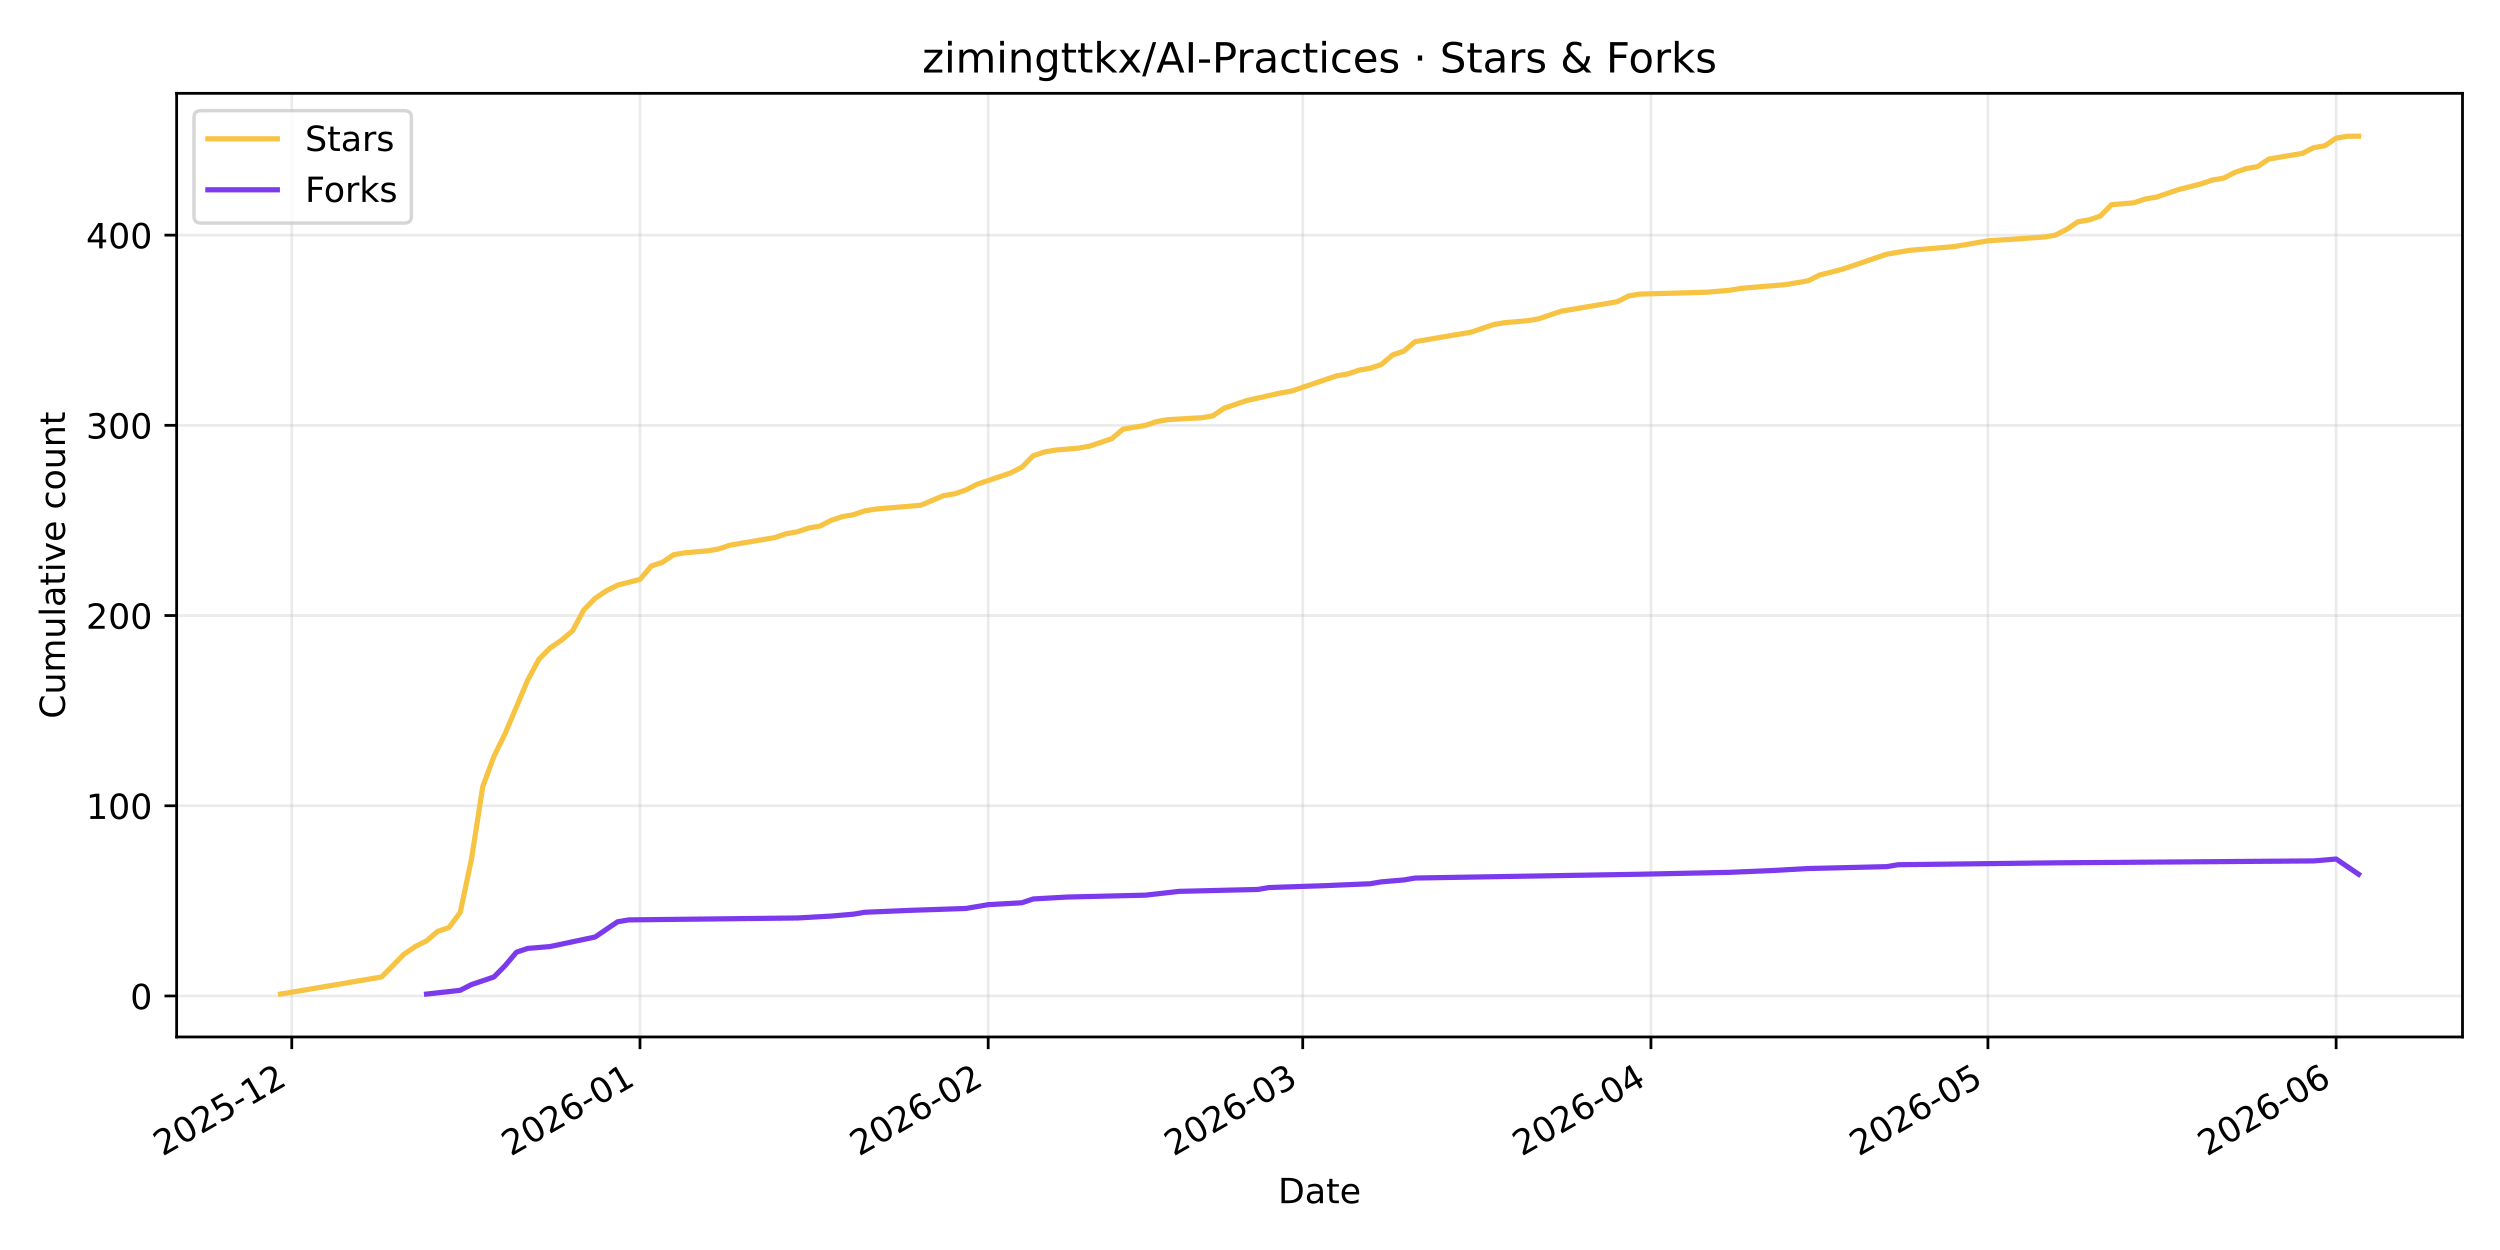
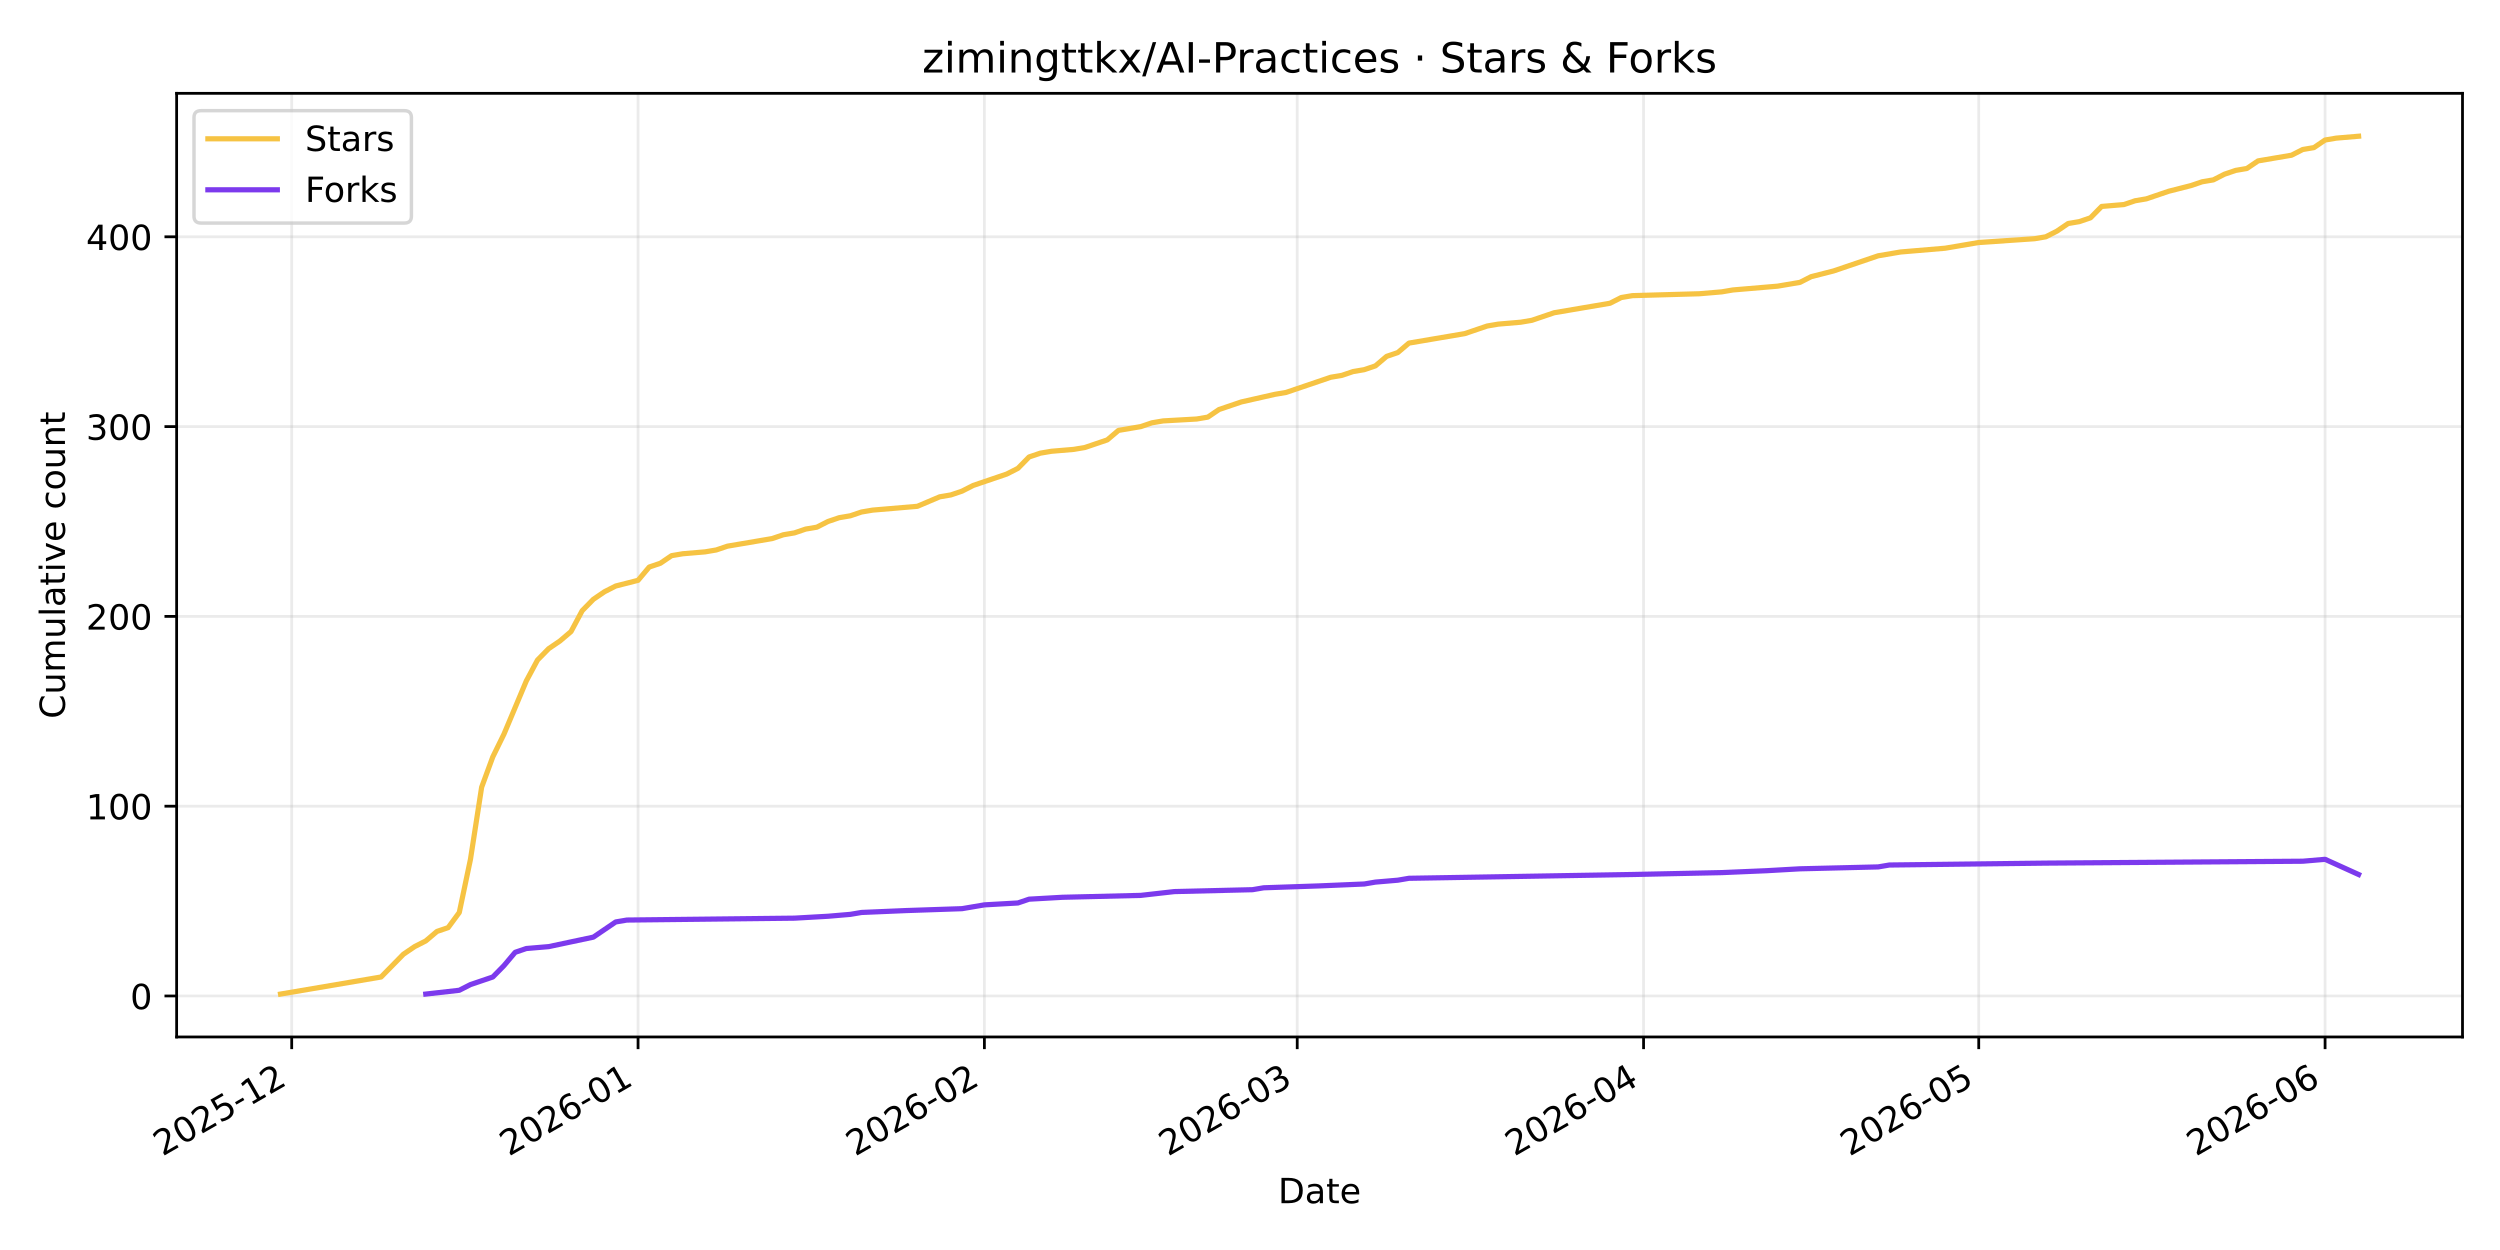
<svg xmlns="http://www.w3.org/2000/svg" xmlns:xlink="http://www.w3.org/1999/xlink" width="720pt" height="360pt" viewBox="0 0 720 360" version="1.1">
  <defs>
    <style type="text/css">*{stroke-linejoin: round; stroke-linecap: butt}</style>
  </defs>
  <g id="figure_1">
    <g id="patch_1">
      <path d="M 0 360  L 720 360  L 720 0  L 0 0  z " style="fill: #ffffff" />
    </g>
    <g id="axes_1">
      <g id="patch_2">
        <path d="M 50.87 298.645  L 709.2 298.645  L 709.2 26.88  L 50.87 26.88  z " style="fill: #ffffff" />
      </g>
      <g id="matplotlib.axis_1">
        <g id="xtick_1">
          <g id="line2d_1">
-             <path d="M 84.029 298.645  L 84.029 26.88  " clip-path="url(#p1c6107a4c4)" style="fill: none; stroke: #b0b0b0; stroke-opacity: 0.25; stroke-width: 0.8; stroke-linecap: square" />
+             <path d="M 84.012 298.645  L 84.012 26.88  " clip-path="url(#p4f9bd31adf)" style="fill: none; stroke: #b0b0b0; stroke-opacity: 0.25; stroke-width: 0.8; stroke-linecap: square" />
          </g>
          <g id="line2d_2">
            <defs>
-               <path id="m78e049fb92" d="M 0 0  L 0 3.5  " style="stroke: #000000; stroke-width: 0.8" />
+               <path id="m060146b7eb" d="M 0 0  L 0 3.5  " style="stroke: #000000; stroke-width: 0.8" />
            </defs>
            <g>
-               <use xlink:href="#m78e049fb92" x="84.029" y="298.645" style="stroke: #000000; stroke-width: 0.8" />
+               <use xlink:href="#m060146b7eb" x="84.012" y="298.645" style="stroke: #000000; stroke-width: 0.8" />
            </g>
          </g>
          <g id="text_1">
-             <g transform="translate(46.80431 333.1173) rotate(-30) scale(0.1 -0.1)">
+             <g transform="translate(46.78691 333.1173) rotate(-30) scale(0.1 -0.1)">
              <defs>
                <path id="DejaVuSans-32" d="M 1228 531  L 3431 531  L 3431 0  L 469 0  L 469 531  Q 828 903 1448 1529  Q 2069 2156 2228 2338  Q 2531 2678 2651 2914  Q 2772 3150 2772 3378  Q 2772 3750 2511 3984  Q 2250 4219 1831 4219  Q 1534 4219 1204 4116  Q 875 4013 500 3803  L 500 4441  Q 881 4594 1212 4672  Q 1544 4750 1819 4750  Q 2544 4750 2975 4387  Q 3406 4025 3406 3419  Q 3406 3131 3298 2873  Q 3191 2616 2906 2266  Q 2828 2175 2409 1742  Q 1991 1309 1228 531  z " transform="scale(0.015625)" />
                <path id="DejaVuSans-30" d="M 2034 4250  Q 1547 4250 1301 3770  Q 1056 3291 1056 2328  Q 1056 1369 1301 889  Q 1547 409 2034 409  Q 2525 409 2770 889  Q 3016 1369 3016 2328  Q 3016 3291 2770 3770  Q 2525 4250 2034 4250  z M 2034 4750  Q 2819 4750 3233 4129  Q 3647 3509 3647 2328  Q 3647 1150 3233 529  Q 2819 -91 2034 -91  Q 1250 -91 836 529  Q 422 1150 422 2328  Q 422 3509 836 4129  Q 1250 4750 2034 4750  z " transform="scale(0.015625)" />
                <path id="DejaVuSans-35" d="M 691 4666  L 3169 4666  L 3169 4134  L 1269 4134  L 1269 2991  Q 1406 3038 1543 3061  Q 1681 3084 1819 3084  Q 2600 3084 3056 2656  Q 3513 2228 3513 1497  Q 3513 744 3044 326  Q 2575 -91 1722 -91  Q 1428 -91 1123 -41  Q 819 9 494 109  L 494 744  Q 775 591 1075 516  Q 1375 441 1709 441  Q 2250 441 2565 725  Q 2881 1009 2881 1497  Q 2881 1984 2565 2268  Q 2250 2553 1709 2553  Q 1456 2553 1204 2497  Q 953 2441 691 2322  L 691 4666  z " transform="scale(0.015625)" />
                <path id="DejaVuSans-2d" d="M 313 2009  L 1997 2009  L 1997 1497  L 313 1497  L 313 2009  z " transform="scale(0.015625)" />
                <path id="DejaVuSans-31" d="M 794 531  L 1825 531  L 1825 4091  L 703 3866  L 703 4441  L 1819 4666  L 2450 4666  L 2450 531  L 3481 531  L 3481 0  L 794 0  L 794 531  z " transform="scale(0.015625)" />
              </defs>
              <use xlink:href="#DejaVuSans-32" />
              <use xlink:href="#DejaVuSans-30" transform="translate(63.62305 0)" />
              <use xlink:href="#DejaVuSans-32" transform="translate(127.2461 0)" />
              <use xlink:href="#DejaVuSans-35" transform="translate(190.8691 0)" />
              <use xlink:href="#DejaVuSans-2d" transform="translate(254.4922 0)" />
              <use xlink:href="#DejaVuSans-31" transform="translate(290.5762 0)" />
              <use xlink:href="#DejaVuSans-32" transform="translate(354.1992 0)" />
            </g>
          </g>
        </g>
        <g id="xtick_2">
          <g id="line2d_3">
-             <path d="M 184.315 298.645  L 184.315 26.88  " clip-path="url(#p1c6107a4c4)" style="fill: none; stroke: #b0b0b0; stroke-opacity: 0.25; stroke-width: 0.8; stroke-linecap: square" />
+             <path d="M 183.759 298.645  L 183.759 26.88  " clip-path="url(#p4f9bd31adf)" style="fill: none; stroke: #b0b0b0; stroke-opacity: 0.25; stroke-width: 0.8; stroke-linecap: square" />
          </g>
          <g id="line2d_4">
            <g>
-               <use xlink:href="#m78e049fb92" x="184.315" y="298.645" style="stroke: #000000; stroke-width: 0.8" />
+               <use xlink:href="#m060146b7eb" x="183.759" y="298.645" style="stroke: #000000; stroke-width: 0.8" />
            </g>
          </g>
          <g id="text_2">
-             <g transform="translate(147.0904 333.1173) rotate(-30) scale(0.1 -0.1)">
+             <g transform="translate(146.5339 333.1173) rotate(-30) scale(0.1 -0.1)">
              <defs>
                <path id="DejaVuSans-36" d="M 2113 2584  Q 1688 2584 1439 2293  Q 1191 2003 1191 1497  Q 1191 994 1439 701  Q 1688 409 2113 409  Q 2538 409 2786 701  Q 3034 994 3034 1497  Q 3034 2003 2786 2293  Q 2538 2584 2113 2584  z M 3366 4563  L 3366 3988  Q 3128 4100 2886 4159  Q 2644 4219 2406 4219  Q 1781 4219 1451 3797  Q 1122 3375 1075 2522  Q 1259 2794 1537 2939  Q 1816 3084 2150 3084  Q 2853 3084 3261 2657  Q 3669 2231 3669 1497  Q 3669 778 3244 343  Q 2819 -91 2113 -91  Q 1303 -91 875 529  Q 447 1150 447 2328  Q 447 3434 972 4092  Q 1497 4750 2381 4750  Q 2619 4750 2861 4703  Q 3103 4656 3366 4563  z " transform="scale(0.015625)" />
              </defs>
              <use xlink:href="#DejaVuSans-32" />
              <use xlink:href="#DejaVuSans-30" transform="translate(63.62305 0)" />
              <use xlink:href="#DejaVuSans-32" transform="translate(127.2461 0)" />
              <use xlink:href="#DejaVuSans-36" transform="translate(190.8691 0)" />
              <use xlink:href="#DejaVuSans-2d" transform="translate(254.4922 0)" />
              <use xlink:href="#DejaVuSans-30" transform="translate(290.5762 0)" />
              <use xlink:href="#DejaVuSans-31" transform="translate(354.1992 0)" />
            </g>
          </g>
        </g>
        <g id="xtick_3">
          <g id="line2d_5">
-             <path d="M 284.601 298.645  L 284.601 26.88  " clip-path="url(#p1c6107a4c4)" style="fill: none; stroke: #b0b0b0; stroke-opacity: 0.25; stroke-width: 0.8; stroke-linecap: square" />
+             <path d="M 283.506 298.645  L 283.506 26.88  " clip-path="url(#p4f9bd31adf)" style="fill: none; stroke: #b0b0b0; stroke-opacity: 0.25; stroke-width: 0.8; stroke-linecap: square" />
          </g>
          <g id="line2d_6">
            <g>
-               <use xlink:href="#m78e049fb92" x="284.601" y="298.645" style="stroke: #000000; stroke-width: 0.8" />
+               <use xlink:href="#m060146b7eb" x="283.506" y="298.645" style="stroke: #000000; stroke-width: 0.8" />
            </g>
          </g>
          <g id="text_3">
-             <g transform="translate(247.3766 333.1173) rotate(-30) scale(0.1 -0.1)">
+             <g transform="translate(246.2809 333.1173) rotate(-30) scale(0.1 -0.1)">
              <use xlink:href="#DejaVuSans-32" />
              <use xlink:href="#DejaVuSans-30" transform="translate(63.62305 0)" />
              <use xlink:href="#DejaVuSans-32" transform="translate(127.2461 0)" />
              <use xlink:href="#DejaVuSans-36" transform="translate(190.8691 0)" />
              <use xlink:href="#DejaVuSans-2d" transform="translate(254.4922 0)" />
              <use xlink:href="#DejaVuSans-30" transform="translate(290.5762 0)" />
              <use xlink:href="#DejaVuSans-32" transform="translate(354.1992 0)" />
            </g>
          </g>
        </g>
        <g id="xtick_4">
          <g id="line2d_7">
-             <path d="M 375.182 298.645  L 375.182 26.88  " clip-path="url(#p1c6107a4c4)" style="fill: none; stroke: #b0b0b0; stroke-opacity: 0.25; stroke-width: 0.8; stroke-linecap: square" />
+             <path d="M 373.6 298.645  L 373.6 26.88  " clip-path="url(#p4f9bd31adf)" style="fill: none; stroke: #b0b0b0; stroke-opacity: 0.25; stroke-width: 0.8; stroke-linecap: square" />
          </g>
          <g id="line2d_8">
            <g>
-               <use xlink:href="#m78e049fb92" x="375.182" y="298.645" style="stroke: #000000; stroke-width: 0.8" />
+               <use xlink:href="#m060146b7eb" x="373.6" y="298.645" style="stroke: #000000; stroke-width: 0.8" />
            </g>
          </g>
          <g id="text_4">
-             <g transform="translate(337.9576 333.1173) rotate(-30) scale(0.1 -0.1)">
+             <g transform="translate(336.3749 333.1173) rotate(-30) scale(0.1 -0.1)">
              <defs>
                <path id="DejaVuSans-33" d="M 2597 2516  Q 3050 2419 3304 2112  Q 3559 1806 3559 1356  Q 3559 666 3084 287  Q 2609 -91 1734 -91  Q 1441 -91 1130 -33  Q 819 25 488 141  L 488 750  Q 750 597 1062 519  Q 1375 441 1716 441  Q 2309 441 2620 675  Q 2931 909 2931 1356  Q 2931 1769 2642 2001  Q 2353 2234 1838 2234  L 1294 2234  L 1294 2753  L 1863 2753  Q 2328 2753 2575 2939  Q 2822 3125 2822 3475  Q 2822 3834 2567 4026  Q 2313 4219 1838 4219  Q 1578 4219 1281 4162  Q 984 4106 628 3988  L 628 4550  Q 988 4650 1302 4700  Q 1616 4750 1894 4750  Q 2613 4750 3031 4423  Q 3450 4097 3450 3541  Q 3450 3153 3228 2886  Q 3006 2619 2597 2516  z " transform="scale(0.015625)" />
              </defs>
              <use xlink:href="#DejaVuSans-32" />
              <use xlink:href="#DejaVuSans-30" transform="translate(63.62305 0)" />
              <use xlink:href="#DejaVuSans-32" transform="translate(127.2461 0)" />
              <use xlink:href="#DejaVuSans-36" transform="translate(190.8691 0)" />
              <use xlink:href="#DejaVuSans-2d" transform="translate(254.4922 0)" />
              <use xlink:href="#DejaVuSans-30" transform="translate(290.5762 0)" />
              <use xlink:href="#DejaVuSans-33" transform="translate(354.1992 0)" />
            </g>
          </g>
        </g>
        <g id="xtick_5">
          <g id="line2d_9">
-             <path d="M 475.469 298.645  L 475.469 26.88  " clip-path="url(#p1c6107a4c4)" style="fill: none; stroke: #b0b0b0; stroke-opacity: 0.25; stroke-width: 0.8; stroke-linecap: square" />
+             <path d="M 473.347 298.645  L 473.347 26.88  " clip-path="url(#p4f9bd31adf)" style="fill: none; stroke: #b0b0b0; stroke-opacity: 0.25; stroke-width: 0.8; stroke-linecap: square" />
          </g>
          <g id="line2d_10">
            <g>
-               <use xlink:href="#m78e049fb92" x="475.469" y="298.645" style="stroke: #000000; stroke-width: 0.8" />
+               <use xlink:href="#m060146b7eb" x="473.347" y="298.645" style="stroke: #000000; stroke-width: 0.8" />
            </g>
          </g>
          <g id="text_5">
-             <g transform="translate(438.2438 333.1173) rotate(-30) scale(0.1 -0.1)">
+             <g transform="translate(436.1219 333.1173) rotate(-30) scale(0.1 -0.1)">
              <defs>
                <path id="DejaVuSans-34" d="M 2419 4116  L 825 1625  L 2419 1625  L 2419 4116  z M 2253 4666  L 3047 4666  L 3047 1625  L 3713 1625  L 3713 1100  L 3047 1100  L 3047 0  L 2419 0  L 2419 1100  L 313 1100  L 313 1709  L 2253 4666  z " transform="scale(0.015625)" />
              </defs>
              <use xlink:href="#DejaVuSans-32" />
              <use xlink:href="#DejaVuSans-30" transform="translate(63.62305 0)" />
              <use xlink:href="#DejaVuSans-32" transform="translate(127.2461 0)" />
              <use xlink:href="#DejaVuSans-36" transform="translate(190.8691 0)" />
              <use xlink:href="#DejaVuSans-2d" transform="translate(254.4922 0)" />
              <use xlink:href="#DejaVuSans-30" transform="translate(290.5762 0)" />
              <use xlink:href="#DejaVuSans-34" transform="translate(354.1992 0)" />
            </g>
          </g>
        </g>
        <g id="xtick_6">
          <g id="line2d_11">
-             <path d="M 572.52 298.645  L 572.52 26.88  " clip-path="url(#p1c6107a4c4)" style="fill: none; stroke: #b0b0b0; stroke-opacity: 0.25; stroke-width: 0.8; stroke-linecap: square" />
+             <path d="M 569.876 298.645  L 569.876 26.88  " clip-path="url(#p4f9bd31adf)" style="fill: none; stroke: #b0b0b0; stroke-opacity: 0.25; stroke-width: 0.8; stroke-linecap: square" />
          </g>
          <g id="line2d_12">
            <g>
-               <use xlink:href="#m78e049fb92" x="572.52" y="298.645" style="stroke: #000000; stroke-width: 0.8" />
+               <use xlink:href="#m060146b7eb" x="569.876" y="298.645" style="stroke: #000000; stroke-width: 0.8" />
            </g>
          </g>
          <g id="text_6">
-             <g transform="translate(535.2949 333.1173) rotate(-30) scale(0.1 -0.1)">
+             <g transform="translate(532.6512 333.1173) rotate(-30) scale(0.1 -0.1)">
              <use xlink:href="#DejaVuSans-32" />
              <use xlink:href="#DejaVuSans-30" transform="translate(63.62305 0)" />
              <use xlink:href="#DejaVuSans-32" transform="translate(127.2461 0)" />
              <use xlink:href="#DejaVuSans-36" transform="translate(190.8691 0)" />
              <use xlink:href="#DejaVuSans-2d" transform="translate(254.4922 0)" />
              <use xlink:href="#DejaVuSans-30" transform="translate(290.5762 0)" />
              <use xlink:href="#DejaVuSans-35" transform="translate(354.1992 0)" />
            </g>
          </g>
        </g>
        <g id="xtick_7">
          <g id="line2d_13">
-             <path d="M 672.806 298.645  L 672.806 26.88  " clip-path="url(#p1c6107a4c4)" style="fill: none; stroke: #b0b0b0; stroke-opacity: 0.25; stroke-width: 0.8; stroke-linecap: square" />
+             <path d="M 669.623 298.645  L 669.623 26.88  " clip-path="url(#p4f9bd31adf)" style="fill: none; stroke: #b0b0b0; stroke-opacity: 0.25; stroke-width: 0.8; stroke-linecap: square" />
          </g>
          <g id="line2d_14">
            <g>
-               <use xlink:href="#m78e049fb92" x="672.806" y="298.645" style="stroke: #000000; stroke-width: 0.8" />
+               <use xlink:href="#m060146b7eb" x="669.623" y="298.645" style="stroke: #000000; stroke-width: 0.8" />
            </g>
          </g>
          <g id="text_7">
-             <g transform="translate(635.581 333.1173) rotate(-30) scale(0.1 -0.1)">
+             <g transform="translate(632.3982 333.1173) rotate(-30) scale(0.1 -0.1)">
              <use xlink:href="#DejaVuSans-32" />
              <use xlink:href="#DejaVuSans-30" transform="translate(63.62305 0)" />
              <use xlink:href="#DejaVuSans-32" transform="translate(127.2461 0)" />
              <use xlink:href="#DejaVuSans-36" transform="translate(190.8691 0)" />
              <use xlink:href="#DejaVuSans-2d" transform="translate(254.4922 0)" />
              <use xlink:href="#DejaVuSans-30" transform="translate(290.5762 0)" />
              <use xlink:href="#DejaVuSans-36" transform="translate(354.1992 0)" />
            </g>
          </g>
        </g>
        <g id="text_8">
          <g transform="translate(368.0842 346.5168) scale(0.1 -0.1)">
            <defs>
              <path id="DejaVuSans-44" d="M 1259 4147  L 1259 519  L 2022 519  Q 2988 519 3436 956  Q 3884 1394 3884 2338  Q 3884 3275 3436 3711  Q 2988 4147 2022 4147  L 1259 4147  z M 628 4666  L 1925 4666  Q 3281 4666 3915 4102  Q 4550 3538 4550 2338  Q 4550 1131 3912 565  Q 3275 0 1925 0  L 628 0  L 628 4666  z " transform="scale(0.015625)" />
              <path id="DejaVuSans-61" d="M 2194 1759  Q 1497 1759 1228 1600  Q 959 1441 959 1056  Q 959 750 1161 570  Q 1363 391 1709 391  Q 2188 391 2477 730  Q 2766 1069 2766 1631  L 2766 1759  L 2194 1759  z M 3341 1997  L 3341 0  L 2766 0  L 2766 531  Q 2569 213 2275 61  Q 1981 -91 1556 -91  Q 1019 -91 701 211  Q 384 513 384 1019  Q 384 1609 779 1909  Q 1175 2209 1959 2209  L 2766 2209  L 2766 2266  Q 2766 2663 2505 2880  Q 2244 3097 1772 3097  Q 1472 3097 1187 3025  Q 903 2953 641 2809  L 641 3341  Q 956 3463 1253 3523  Q 1550 3584 1831 3584  Q 2591 3584 2966 3190  Q 3341 2797 3341 1997  z " transform="scale(0.015625)" />
              <path id="DejaVuSans-74" d="M 1172 4494  L 1172 3500  L 2356 3500  L 2356 3053  L 1172 3053  L 1172 1153  Q 1172 725 1289 603  Q 1406 481 1766 481  L 2356 481  L 2356 0  L 1766 0  Q 1100 0 847 248  Q 594 497 594 1153  L 594 3053  L 172 3053  L 172 3500  L 594 3500  L 594 4494  L 1172 4494  z " transform="scale(0.015625)" />
              <path id="DejaVuSans-65" d="M 3597 1894  L 3597 1613  L 953 1613  Q 991 1019 1311 708  Q 1631 397 2203 397  Q 2534 397 2845 478  Q 3156 559 3463 722  L 3463 178  Q 3153 47 2828 -22  Q 2503 -91 2169 -91  Q 1331 -91 842 396  Q 353 884 353 1716  Q 353 2575 817 3079  Q 1281 3584 2069 3584  Q 2775 3584 3186 3129  Q 3597 2675 3597 1894  z M 3022 2063  Q 3016 2534 2758 2815  Q 2500 3097 2075 3097  Q 1594 3097 1305 2825  Q 1016 2553 972 2059  L 3022 2063  z " transform="scale(0.015625)" />
            </defs>
            <use xlink:href="#DejaVuSans-44" />
            <use xlink:href="#DejaVuSans-61" transform="translate(77.00195 0)" />
            <use xlink:href="#DejaVuSans-74" transform="translate(138.2812 0)" />
            <use xlink:href="#DejaVuSans-65" transform="translate(177.4902 0)" />
          </g>
        </g>
      </g>
      <g id="matplotlib.axis_2">
        <g id="ytick_1">
          <g id="line2d_15">
-             <path d="M 50.87 286.84  L 709.2 286.84  " clip-path="url(#p1c6107a4c4)" style="fill: none; stroke: #b0b0b0; stroke-opacity: 0.25; stroke-width: 0.8; stroke-linecap: square" />
+             <path d="M 50.87 286.839  L 709.2 286.839  " clip-path="url(#p4f9bd31adf)" style="fill: none; stroke: #b0b0b0; stroke-opacity: 0.25; stroke-width: 0.8; stroke-linecap: square" />
          </g>
          <g id="line2d_16">
            <defs>
-               <path id="m3995973347" d="M 0 0  L -3.5 0  " style="stroke: #000000; stroke-width: 0.8" />
+               <path id="m588d872b50" d="M 0 0  L -3.5 0  " style="stroke: #000000; stroke-width: 0.8" />
            </defs>
            <g>
-               <use xlink:href="#m3995973347" x="50.87" y="286.84" style="stroke: #000000; stroke-width: 0.8" />
+               <use xlink:href="#m588d872b50" x="50.87" y="286.839" style="stroke: #000000; stroke-width: 0.8" />
            </g>
          </g>
          <g id="text_9">
-             <g transform="translate(37.5075 290.6395) scale(0.1 -0.1)">
+             <g transform="translate(37.5075 290.6383) scale(0.1 -0.1)">
              <use xlink:href="#DejaVuSans-30" />
            </g>
          </g>
        </g>
        <g id="ytick_2">
          <g id="line2d_17">
-             <path d="M 50.87 232.06  L 709.2 232.06  " clip-path="url(#p1c6107a4c4)" style="fill: none; stroke: #b0b0b0; stroke-opacity: 0.25; stroke-width: 0.8; stroke-linecap: square" />
+             <path d="M 50.87 232.18  L 709.2 232.18  " clip-path="url(#p4f9bd31adf)" style="fill: none; stroke: #b0b0b0; stroke-opacity: 0.25; stroke-width: 0.8; stroke-linecap: square" />
          </g>
          <g id="line2d_18">
            <g>
-               <use xlink:href="#m3995973347" x="50.87" y="232.06" style="stroke: #000000; stroke-width: 0.8" />
+               <use xlink:href="#m588d872b50" x="50.87" y="232.18" style="stroke: #000000; stroke-width: 0.8" />
            </g>
          </g>
          <g id="text_10">
-             <g transform="translate(24.7825 235.8591) scale(0.1 -0.1)">
+             <g transform="translate(24.7825 235.9791) scale(0.1 -0.1)">
              <use xlink:href="#DejaVuSans-31" />
              <use xlink:href="#DejaVuSans-30" transform="translate(63.62305 0)" />
              <use xlink:href="#DejaVuSans-30" transform="translate(127.2461 0)" />
            </g>
          </g>
        </g>
        <g id="ytick_3">
          <g id="line2d_19">
-             <path d="M 50.87 177.28  L 709.2 177.28  " clip-path="url(#p1c6107a4c4)" style="fill: none; stroke: #b0b0b0; stroke-opacity: 0.25; stroke-width: 0.8; stroke-linecap: square" />
+             <path d="M 50.87 177.521  L 709.2 177.521  " clip-path="url(#p4f9bd31adf)" style="fill: none; stroke: #b0b0b0; stroke-opacity: 0.25; stroke-width: 0.8; stroke-linecap: square" />
          </g>
          <g id="line2d_20">
            <g>
-               <use xlink:href="#m3995973347" x="50.87" y="177.28" style="stroke: #000000; stroke-width: 0.8" />
+               <use xlink:href="#m588d872b50" x="50.87" y="177.521" style="stroke: #000000; stroke-width: 0.8" />
            </g>
          </g>
          <g id="text_11">
-             <g transform="translate(24.7825 181.0788) scale(0.1 -0.1)">
+             <g transform="translate(24.7825 181.3199) scale(0.1 -0.1)">
              <use xlink:href="#DejaVuSans-32" />
              <use xlink:href="#DejaVuSans-30" transform="translate(63.62305 0)" />
              <use xlink:href="#DejaVuSans-30" transform="translate(127.2461 0)" />
            </g>
          </g>
        </g>
        <g id="ytick_4">
          <g id="line2d_21">
-             <path d="M 50.87 122.499  L 709.2 122.499  " clip-path="url(#p1c6107a4c4)" style="fill: none; stroke: #b0b0b0; stroke-opacity: 0.25; stroke-width: 0.8; stroke-linecap: square" />
+             <path d="M 50.87 122.862  L 709.2 122.862  " clip-path="url(#p4f9bd31adf)" style="fill: none; stroke: #b0b0b0; stroke-opacity: 0.25; stroke-width: 0.8; stroke-linecap: square" />
          </g>
          <g id="line2d_22">
            <g>
-               <use xlink:href="#m3995973347" x="50.87" y="122.499" style="stroke: #000000; stroke-width: 0.8" />
+               <use xlink:href="#m588d872b50" x="50.87" y="122.862" style="stroke: #000000; stroke-width: 0.8" />
            </g>
          </g>
          <g id="text_12">
-             <g transform="translate(24.7825 126.2984) scale(0.1 -0.1)">
+             <g transform="translate(24.7825 126.6607) scale(0.1 -0.1)">
              <use xlink:href="#DejaVuSans-33" />
              <use xlink:href="#DejaVuSans-30" transform="translate(63.62305 0)" />
              <use xlink:href="#DejaVuSans-30" transform="translate(127.2461 0)" />
            </g>
          </g>
        </g>
        <g id="ytick_5">
          <g id="line2d_23">
-             <path d="M 50.87 67.719  L 709.2 67.719  " clip-path="url(#p1c6107a4c4)" style="fill: none; stroke: #b0b0b0; stroke-opacity: 0.25; stroke-width: 0.8; stroke-linecap: square" />
+             <path d="M 50.87 68.202  L 709.2 68.202  " clip-path="url(#p4f9bd31adf)" style="fill: none; stroke: #b0b0b0; stroke-opacity: 0.25; stroke-width: 0.8; stroke-linecap: square" />
          </g>
          <g id="line2d_24">
            <g>
-               <use xlink:href="#m3995973347" x="50.87" y="67.719" style="stroke: #000000; stroke-width: 0.8" />
+               <use xlink:href="#m588d872b50" x="50.87" y="68.202" style="stroke: #000000; stroke-width: 0.8" />
            </g>
          </g>
          <g id="text_13">
-             <g transform="translate(24.7825 71.51799) scale(0.1 -0.1)">
+             <g transform="translate(24.7825 72.00156) scale(0.1 -0.1)">
              <use xlink:href="#DejaVuSans-34" />
              <use xlink:href="#DejaVuSans-30" transform="translate(63.62305 0)" />
              <use xlink:href="#DejaVuSans-30" transform="translate(127.2461 0)" />
            </g>
          </g>
        </g>
        <g id="text_14">
          <g transform="translate(18.70281 206.9955) rotate(-90) scale(0.1 -0.1)">
            <defs>
              <path id="DejaVuSans-43" d="M 4122 4306  L 4122 3641  Q 3803 3938 3442 4084  Q 3081 4231 2675 4231  Q 1875 4231 1450 3742  Q 1025 3253 1025 2328  Q 1025 1406 1450 917  Q 1875 428 2675 428  Q 3081 428 3442 575  Q 3803 722 4122 1019  L 4122 359  Q 3791 134 3420 21  Q 3050 -91 2638 -91  Q 1578 -91 968 557  Q 359 1206 359 2328  Q 359 3453 968 4101  Q 1578 4750 2638 4750  Q 3056 4750 3426 4639  Q 3797 4528 4122 4306  z " transform="scale(0.015625)" />
              <path id="DejaVuSans-75" d="M 544 1381  L 544 3500  L 1119 3500  L 1119 1403  Q 1119 906 1312 657  Q 1506 409 1894 409  Q 2359 409 2629 706  Q 2900 1003 2900 1516  L 2900 3500  L 3475 3500  L 3475 0  L 2900 0  L 2900 538  Q 2691 219 2414 64  Q 2138 -91 1772 -91  Q 1169 -91 856 284  Q 544 659 544 1381  z M 1991 3584  L 1991 3584  z " transform="scale(0.015625)" />
              <path id="DejaVuSans-6d" d="M 3328 2828  Q 3544 3216 3844 3400  Q 4144 3584 4550 3584  Q 5097 3584 5394 3201  Q 5691 2819 5691 2113  L 5691 0  L 5113 0  L 5113 2094  Q 5113 2597 4934 2840  Q 4756 3084 4391 3084  Q 3944 3084 3684 2787  Q 3425 2491 3425 1978  L 3425 0  L 2847 0  L 2847 2094  Q 2847 2600 2669 2842  Q 2491 3084 2119 3084  Q 1678 3084 1418 2786  Q 1159 2488 1159 1978  L 1159 0  L 581 0  L 581 3500  L 1159 3500  L 1159 2956  Q 1356 3278 1631 3431  Q 1906 3584 2284 3584  Q 2666 3584 2933 3390  Q 3200 3197 3328 2828  z " transform="scale(0.015625)" />
              <path id="DejaVuSans-6c" d="M 603 4863  L 1178 4863  L 1178 0  L 603 0  L 603 4863  z " transform="scale(0.015625)" />
              <path id="DejaVuSans-69" d="M 603 3500  L 1178 3500  L 1178 0  L 603 0  L 603 3500  z M 603 4863  L 1178 4863  L 1178 4134  L 603 4134  L 603 4863  z " transform="scale(0.015625)" />
              <path id="DejaVuSans-76" d="M 191 3500  L 800 3500  L 1894 563  L 2988 3500  L 3597 3500  L 2284 0  L 1503 0  L 191 3500  z " transform="scale(0.015625)" />
              <path id="DejaVuSans-20" transform="scale(0.015625)" />
              <path id="DejaVuSans-63" d="M 3122 3366  L 3122 2828  Q 2878 2963 2633 3030  Q 2388 3097 2138 3097  Q 1578 3097 1268 2742  Q 959 2388 959 1747  Q 959 1106 1268 751  Q 1578 397 2138 397  Q 2388 397 2633 464  Q 2878 531 3122 666  L 3122 134  Q 2881 22 2623 -34  Q 2366 -91 2075 -91  Q 1284 -91 818 406  Q 353 903 353 1747  Q 353 2603 823 3093  Q 1294 3584 2113 3584  Q 2378 3584 2631 3529  Q 2884 3475 3122 3366  z " transform="scale(0.015625)" />
              <path id="DejaVuSans-6f" d="M 1959 3097  Q 1497 3097 1228 2736  Q 959 2375 959 1747  Q 959 1119 1226 758  Q 1494 397 1959 397  Q 2419 397 2687 759  Q 2956 1122 2956 1747  Q 2956 2369 2687 2733  Q 2419 3097 1959 3097  z M 1959 3584  Q 2709 3584 3137 3096  Q 3566 2609 3566 1747  Q 3566 888 3137 398  Q 2709 -91 1959 -91  Q 1206 -91 779 398  Q 353 888 353 1747  Q 353 2609 779 3096  Q 1206 3584 1959 3584  z " transform="scale(0.015625)" />
              <path id="DejaVuSans-6e" d="M 3513 2113  L 3513 0  L 2938 0  L 2938 2094  Q 2938 2591 2744 2837  Q 2550 3084 2163 3084  Q 1697 3084 1428 2787  Q 1159 2491 1159 1978  L 1159 0  L 581 0  L 581 3500  L 1159 3500  L 1159 2956  Q 1366 3272 1645 3428  Q 1925 3584 2291 3584  Q 2894 3584 3203 3211  Q 3513 2838 3513 2113  z " transform="scale(0.015625)" />
            </defs>
            <use xlink:href="#DejaVuSans-43" />
            <use xlink:href="#DejaVuSans-75" transform="translate(69.82422 0)" />
            <use xlink:href="#DejaVuSans-6d" transform="translate(133.2031 0)" />
            <use xlink:href="#DejaVuSans-75" transform="translate(230.6152 0)" />
            <use xlink:href="#DejaVuSans-6c" transform="translate(293.9941 0)" />
            <use xlink:href="#DejaVuSans-61" transform="translate(321.7773 0)" />
            <use xlink:href="#DejaVuSans-74" transform="translate(383.0566 0)" />
            <use xlink:href="#DejaVuSans-69" transform="translate(422.2656 0)" />
            <use xlink:href="#DejaVuSans-76" transform="translate(450.0488 0)" />
            <use xlink:href="#DejaVuSans-65" transform="translate(509.2285 0)" />
            <use xlink:href="#DejaVuSans-20" transform="translate(570.752 0)" />
            <use xlink:href="#DejaVuSans-63" transform="translate(602.5391 0)" />
            <use xlink:href="#DejaVuSans-6f" transform="translate(657.5195 0)" />
            <use xlink:href="#DejaVuSans-75" transform="translate(718.7012 0)" />
            <use xlink:href="#DejaVuSans-6e" transform="translate(782.0801 0)" />
            <use xlink:href="#DejaVuSans-74" transform="translate(845.459 0)" />
          </g>
        </g>
      </g>
      <g id="line2d_25">
-         <path d="M 80.794 286.292  L 109.909 281.362  L 116.379 274.789  L 119.615 272.597  L 122.85 270.954  L 126.085 268.215  L 129.32 267.119  L 132.555 262.737  L 135.79 247.398  L 139.025 226.582  L 142.26 217.817  L 145.495 211.243  L 151.965 195.905  L 155.2 189.879  L 158.435 186.592  L 161.67 184.401  L 164.905 181.662  L 168.14 175.636  L 171.375 172.349  L 174.61 170.158  L 177.845 168.515  L 184.315 166.871  L 187.55 163.037  L 190.785 161.941  L 194.02 159.75  L 197.255 159.202  L 203.725 158.654  L 206.961 158.106  L 210.196 157.011  L 223.136 154.82  L 226.371 153.724  L 229.606 153.176  L 232.841 152.081  L 236.076 151.533  L 239.311 149.889  L 242.546 148.794  L 245.781 148.246  L 249.016 147.15  L 252.251 146.603  L 265.191 145.507  L 271.661 142.768  L 274.896 142.22  L 278.131 141.124  L 281.366 139.481  L 291.071 136.194  L 294.307 134.551  L 297.542 131.264  L 300.777 130.168  L 304.012 129.621  L 310.482 129.073  L 313.717 128.525  L 320.187 126.334  L 323.422 123.595  L 329.892 122.499  L 333.127 121.404  L 336.362 120.856  L 346.067 120.308  L 349.302 119.76  L 352.537 117.569  L 359.007 115.378  L 368.712 113.186  L 371.947 112.639  L 384.888 108.256  L 388.123 107.708  L 391.358 106.613  L 394.593 106.065  L 397.828 104.969  L 401.063 102.23  L 404.298 101.135  L 407.533 98.396  L 423.708 95.657  L 430.178 93.466  L 433.413 92.918  L 439.883 92.37  L 443.118 91.822  L 449.588 89.631  L 465.763 86.892  L 468.999 85.248  L 472.234 84.701  L 491.644 84.153  L 498.114 83.605  L 501.349 83.057  L 514.289 81.962  L 520.759 80.866  L 523.994 79.223  L 530.464 77.579  L 543.404 73.197  L 549.874 72.101  L 562.815 71.006  L 572.52 69.362  L 588.695 68.267  L 591.93 67.719  L 595.165 66.075  L 598.4 63.884  L 601.635 63.336  L 604.87 62.241  L 608.105 58.954  L 614.575 58.406  L 617.81 57.311  L 621.045 56.763  L 627.515 54.571  L 633.985 52.928  L 637.22 51.832  L 640.455 51.285  L 643.691 49.641  L 646.926 48.546  L 650.161 47.998  L 653.396 45.807  L 663.101 44.163  L 666.336 42.52  L 669.571 41.972  L 672.806 39.781  L 676.041 39.233  L 679.276 39.233  L 679.276 39.233  " clip-path="url(#p1c6107a4c4)" style="fill: none; stroke: #f6c343; stroke-width: 1.5; stroke-linecap: square" />
+         <path d="M 80.794 286.292  L 109.753 281.373  L 116.188 274.814  L 119.406 272.628  L 122.623 270.988  L 125.841 268.255  L 129.059 267.162  L 132.276 262.789  L 135.494 247.484  L 138.712 226.714  L 141.929 217.969  L 145.147 211.409  L 151.582 196.105  L 154.8 190.092  L 158.018 186.813  L 161.235 184.626  L 164.453 181.893  L 167.67 175.881  L 170.888 172.601  L 174.106 170.415  L 177.323 168.775  L 183.759 167.135  L 186.976 163.309  L 190.194 162.216  L 193.412 160.03  L 196.629 159.483  L 203.065 158.937  L 206.282 158.39  L 209.5 157.297  L 222.37 155.11  L 225.588 154.017  L 228.806 153.471  L 232.023 152.377  L 235.241 151.831  L 238.459 150.191  L 241.676 149.098  L 244.894 148.551  L 248.112 147.458  L 251.329 146.912  L 264.2 145.818  L 270.635 143.085  L 273.853 142.539  L 277.07 141.446  L 280.288 139.806  L 289.941 136.526  L 293.159 134.887  L 296.376 131.607  L 299.594 130.514  L 302.812 129.967  L 309.247 129.421  L 312.464 128.874  L 318.9 126.688  L 322.117 123.955  L 328.553 122.862  L 331.77 121.768  L 334.988 121.222  L 344.641 120.675  L 347.859 120.129  L 351.076 117.942  L 357.511 115.756  L 367.164 113.569  L 370.382 113.023  L 383.253 108.65  L 386.47 108.104  L 389.688 107.01  L 392.906 106.464  L 396.123 105.371  L 399.341 102.638  L 402.559 101.544  L 405.776 98.811  L 421.864 96.079  L 428.3 93.892  L 431.517 93.346  L 437.953 92.799  L 441.17 92.252  L 447.606 90.066  L 463.694 87.333  L 466.911 85.693  L 470.129 85.147  L 489.435 84.6  L 495.87 84.054  L 499.088 83.507  L 511.958 82.414  L 518.394 81.321  L 521.611 79.681  L 528.047 78.041  L 540.917 73.668  L 547.352 72.575  L 560.223 71.482  L 569.876 69.842  L 585.964 68.749  L 589.182 68.202  L 592.4 66.563  L 595.617 64.376  L 598.835 63.83  L 602.052 62.736  L 605.27 59.457  L 611.705 58.91  L 614.923 57.817  L 618.141 57.271  L 624.576 55.084  L 631.011 53.444  L 634.229 52.351  L 637.447 51.805  L 640.664 50.165  L 643.882 49.072  L 647.099 48.525  L 650.317 46.339  L 659.97 44.699  L 663.188 43.059  L 666.405 42.513  L 669.623 40.326  L 672.841 39.78  L 679.276 39.233  L 679.276 39.233  " clip-path="url(#p4f9bd31adf)" style="fill: none; stroke: #f6c343; stroke-width: 1.5; stroke-linecap: square" />
      </g>
      <g id="line2d_26">
-         <path d="M 122.85 286.292  L 132.555 285.197  L 135.79 283.553  L 139.025 282.458  L 142.26 281.362  L 145.495 278.075  L 148.73 274.241  L 151.965 273.145  L 158.435 272.597  L 171.375 269.858  L 174.61 267.667  L 177.845 265.476  L 181.08 264.928  L 229.606 264.38  L 239.311 263.833  L 245.781 263.285  L 249.016 262.737  L 261.956 262.189  L 278.131 261.641  L 281.366 261.094  L 284.601 260.546  L 294.307 259.998  L 297.542 258.902  L 307.247 258.354  L 329.892 257.807  L 339.597 256.711  L 362.242 256.163  L 365.477 255.615  L 381.653 255.068  L 394.593 254.52  L 397.828 253.972  L 404.298 253.424  L 407.533 252.876  L 472.234 251.781  L 498.114 251.233  L 511.054 250.685  L 520.759 250.137  L 543.404 249.59  L 546.639 249.042  L 591.93 248.494  L 666.336 247.946  L 672.806 247.398  L 679.276 251.781  " clip-path="url(#p1c6107a4c4)" style="fill: none; stroke: #7c3aed; stroke-width: 1.5; stroke-linecap: square" />
+         <path d="M 122.623 286.292  L 132.276 285.199  L 135.494 283.56  L 138.712 282.466  L 141.929 281.373  L 145.147 278.094  L 148.365 274.267  L 151.582 273.174  L 158.018 272.628  L 170.888 269.895  L 174.106 267.708  L 177.323 265.522  L 180.541 264.975  L 228.806 264.429  L 238.459 263.882  L 244.894 263.336  L 248.112 262.789  L 260.982 262.242  L 277.07 261.696  L 280.288 261.149  L 283.506 260.603  L 293.159 260.056  L 296.376 258.963  L 306.029 258.416  L 328.553 257.87  L 338.206 256.777  L 360.729 256.23  L 363.947 255.683  L 380.035 255.137  L 392.906 254.59  L 396.123 254.044  L 402.559 253.497  L 405.776 252.95  L 470.129 251.857  L 495.87 251.311  L 508.741 250.764  L 518.394 250.217  L 540.917 249.671  L 544.135 249.124  L 589.182 248.578  L 663.188 248.031  L 669.623 247.484  L 679.276 251.857  " clip-path="url(#p4f9bd31adf)" style="fill: none; stroke: #7c3aed; stroke-width: 1.5; stroke-linecap: square" />
      </g>
      <g id="patch_3">
        <path d="M 50.87 298.645  L 50.87 26.88  " style="fill: none; stroke: #000000; stroke-width: 0.8; stroke-linejoin: miter; stroke-linecap: square" />
      </g>
      <g id="patch_4">
        <path d="M 709.2 298.645  L 709.2 26.88  " style="fill: none; stroke: #000000; stroke-width: 0.8; stroke-linejoin: miter; stroke-linecap: square" />
      </g>
      <g id="patch_5">
        <path d="M 50.87 298.645  L 709.2 298.645  " style="fill: none; stroke: #000000; stroke-width: 0.8; stroke-linejoin: miter; stroke-linecap: square" />
      </g>
      <g id="patch_6">
        <path d="M 50.87 26.88  L 709.2 26.88  " style="fill: none; stroke: #000000; stroke-width: 0.8; stroke-linejoin: miter; stroke-linecap: square" />
      </g>
      <g id="text_15">
        <g transform="translate(265.6 20.88) scale(0.12 -0.12)">
          <defs>
            <path id="DejaVuSans-7a" d="M 353 3500  L 3084 3500  L 3084 2975  L 922 459  L 3084 459  L 3084 0  L 275 0  L 275 525  L 2438 3041  L 353 3041  L 353 3500  z " transform="scale(0.015625)" />
            <path id="DejaVuSans-67" d="M 2906 1791  Q 2906 2416 2648 2759  Q 2391 3103 1925 3103  Q 1463 3103 1205 2759  Q 947 2416 947 1791  Q 947 1169 1205 825  Q 1463 481 1925 481  Q 2391 481 2648 825  Q 2906 1169 2906 1791  z M 3481 434  Q 3481 -459 3084 -895  Q 2688 -1331 1869 -1331  Q 1566 -1331 1297 -1286  Q 1028 -1241 775 -1147  L 775 -588  Q 1028 -725 1275 -790  Q 1522 -856 1778 -856  Q 2344 -856 2625 -561  Q 2906 -266 2906 331  L 2906 616  Q 2728 306 2450 153  Q 2172 0 1784 0  Q 1141 0 747 490  Q 353 981 353 1791  Q 353 2603 747 3093  Q 1141 3584 1784 3584  Q 2172 3584 2450 3431  Q 2728 3278 2906 2969  L 2906 3500  L 3481 3500  L 3481 434  z " transform="scale(0.015625)" />
            <path id="DejaVuSans-6b" d="M 581 4863  L 1159 4863  L 1159 1991  L 2875 3500  L 3609 3500  L 1753 1863  L 3688 0  L 2938 0  L 1159 1709  L 1159 0  L 581 0  L 581 4863  z " transform="scale(0.015625)" />
            <path id="DejaVuSans-78" d="M 3513 3500  L 2247 1797  L 3578 0  L 2900 0  L 1881 1375  L 863 0  L 184 0  L 1544 1831  L 300 3500  L 978 3500  L 1906 2253  L 2834 3500  L 3513 3500  z " transform="scale(0.015625)" />
            <path id="DejaVuSans-2f" d="M 1625 4666  L 2156 4666  L 531 -594  L 0 -594  L 1625 4666  z " transform="scale(0.015625)" />
            <path id="DejaVuSans-41" d="M 2188 4044  L 1331 1722  L 3047 1722  L 2188 4044  z M 1831 4666  L 2547 4666  L 4325 0  L 3669 0  L 3244 1197  L 1141 1197  L 716 0  L 50 0  L 1831 4666  z " transform="scale(0.015625)" />
            <path id="DejaVuSans-49" d="M 628 4666  L 1259 4666  L 1259 0  L 628 0  L 628 4666  z " transform="scale(0.015625)" />
            <path id="DejaVuSans-50" d="M 1259 4147  L 1259 2394  L 2053 2394  Q 2494 2394 2734 2622  Q 2975 2850 2975 3272  Q 2975 3691 2734 3919  Q 2494 4147 2053 4147  L 1259 4147  z M 628 4666  L 2053 4666  Q 2838 4666 3239 4311  Q 3641 3956 3641 3272  Q 3641 2581 3239 2228  Q 2838 1875 2053 1875  L 1259 1875  L 1259 0  L 628 0  L 628 4666  z " transform="scale(0.015625)" />
            <path id="DejaVuSans-72" d="M 2631 2963  Q 2534 3019 2420 3045  Q 2306 3072 2169 3072  Q 1681 3072 1420 2755  Q 1159 2438 1159 1844  L 1159 0  L 581 0  L 581 3500  L 1159 3500  L 1159 2956  Q 1341 3275 1631 3429  Q 1922 3584 2338 3584  Q 2397 3584 2469 3576  Q 2541 3569 2628 3553  L 2631 2963  z " transform="scale(0.015625)" />
            <path id="DejaVuSans-73" d="M 2834 3397  L 2834 2853  Q 2591 2978 2328 3040  Q 2066 3103 1784 3103  Q 1356 3103 1142 2972  Q 928 2841 928 2578  Q 928 2378 1081 2264  Q 1234 2150 1697 2047  L 1894 2003  Q 2506 1872 2764 1633  Q 3022 1394 3022 966  Q 3022 478 2636 193  Q 2250 -91 1575 -91  Q 1294 -91 989 -36  Q 684 19 347 128  L 347 722  Q 666 556 975 473  Q 1284 391 1588 391  Q 1994 391 2212 530  Q 2431 669 2431 922  Q 2431 1156 2273 1281  Q 2116 1406 1581 1522  L 1381 1569  Q 847 1681 609 1914  Q 372 2147 372 2553  Q 372 3047 722 3315  Q 1072 3584 1716 3584  Q 2034 3584 2315 3537  Q 2597 3491 2834 3397  z " transform="scale(0.015625)" />
            <path id="DejaVuSans-b7" d="M 684 2619  L 1344 2619  L 1344 1825  L 684 1825  L 684 2619  z " transform="scale(0.015625)" />
            <path id="DejaVuSans-53" d="M 3425 4513  L 3425 3897  Q 3066 4069 2747 4153  Q 2428 4238 2131 4238  Q 1616 4238 1336 4038  Q 1056 3838 1056 3469  Q 1056 3159 1242 3001  Q 1428 2844 1947 2747  L 2328 2669  Q 3034 2534 3370 2195  Q 3706 1856 3706 1288  Q 3706 609 3251 259  Q 2797 -91 1919 -91  Q 1588 -91 1214 -16  Q 841 59 441 206  L 441 856  Q 825 641 1194 531  Q 1563 422 1919 422  Q 2459 422 2753 634  Q 3047 847 3047 1241  Q 3047 1584 2836 1778  Q 2625 1972 2144 2069  L 1759 2144  Q 1053 2284 737 2584  Q 422 2884 422 3419  Q 422 4038 858 4394  Q 1294 4750 2059 4750  Q 2388 4750 2728 4690  Q 3069 4631 3425 4513  z " transform="scale(0.015625)" />
            <path id="DejaVuSans-26" d="M 1556 2509  Q 1272 2256 1139 2004  Q 1006 1753 1006 1478  Q 1006 1022 1337 719  Q 1669 416 2169 416  Q 2466 416 2725 514  Q 2984 613 3213 813  L 1556 2509  z M 1997 2859  L 3584 1234  Q 3769 1513 3872 1830  Q 3975 2147 3994 2503  L 4575 2503  Q 4538 2091 4375 1687  Q 4213 1284 3922 891  L 4794 0  L 4006 0  L 3559 459  Q 3234 181 2878 45  Q 2522 -91 2113 -91  Q 1359 -91 881 339  Q 403 769 403 1441  Q 403 1841 612 2192  Q 822 2544 1241 2853  Q 1091 3050 1012 3245  Q 934 3441 934 3628  Q 934 4134 1281 4442  Q 1628 4750 2203 4750  Q 2463 4750 2720 4694  Q 2978 4638 3244 4525  L 3244 3956  Q 2972 4103 2725 4179  Q 2478 4256 2266 4256  Q 1938 4256 1733 4082  Q 1528 3909 1528 3634  Q 1528 3475 1620 3314  Q 1713 3153 1997 2859  z " transform="scale(0.015625)" />
            <path id="DejaVuSans-46" d="M 628 4666  L 3309 4666  L 3309 4134  L 1259 4134  L 1259 2759  L 3109 2759  L 3109 2228  L 1259 2228  L 1259 0  L 628 0  L 628 4666  z " transform="scale(0.015625)" />
          </defs>
          <use xlink:href="#DejaVuSans-7a" />
          <use xlink:href="#DejaVuSans-69" transform="translate(52.49023 0)" />
          <use xlink:href="#DejaVuSans-6d" transform="translate(80.27344 0)" />
          <use xlink:href="#DejaVuSans-69" transform="translate(177.6855 0)" />
          <use xlink:href="#DejaVuSans-6e" transform="translate(205.4688 0)" />
          <use xlink:href="#DejaVuSans-67" transform="translate(268.8477 0)" />
          <use xlink:href="#DejaVuSans-74" transform="translate(332.3242 0)" />
          <use xlink:href="#DejaVuSans-74" transform="translate(371.5332 0)" />
          <use xlink:href="#DejaVuSans-6b" transform="translate(410.7422 0)" />
          <use xlink:href="#DejaVuSans-78" transform="translate(468.6523 0)" />
          <use xlink:href="#DejaVuSans-2f" transform="translate(527.832 0)" />
          <use xlink:href="#DejaVuSans-41" transform="translate(561.5234 0)" />
          <use xlink:href="#DejaVuSans-49" transform="translate(629.9316 0)" />
          <use xlink:href="#DejaVuSans-2d" transform="translate(659.4238 0)" />
          <use xlink:href="#DejaVuSans-50" transform="translate(695.5078 0)" />
          <use xlink:href="#DejaVuSans-72" transform="translate(754.0605 0)" />
          <use xlink:href="#DejaVuSans-61" transform="translate(795.1738 0)" />
          <use xlink:href="#DejaVuSans-63" transform="translate(856.4531 0)" />
          <use xlink:href="#DejaVuSans-74" transform="translate(911.4336 0)" />
          <use xlink:href="#DejaVuSans-69" transform="translate(950.6426 0)" />
          <use xlink:href="#DejaVuSans-63" transform="translate(978.4258 0)" />
          <use xlink:href="#DejaVuSans-65" transform="translate(1033.406 0)" />
          <use xlink:href="#DejaVuSans-73" transform="translate(1094.93 0)" />
          <use xlink:href="#DejaVuSans-20" transform="translate(1147.029 0)" />
          <use xlink:href="#DejaVuSans-b7" transform="translate(1178.816 0)" />
          <use xlink:href="#DejaVuSans-20" transform="translate(1210.604 0)" />
          <use xlink:href="#DejaVuSans-53" transform="translate(1242.391 0)" />
          <use xlink:href="#DejaVuSans-74" transform="translate(1305.867 0)" />
          <use xlink:href="#DejaVuSans-61" transform="translate(1345.076 0)" />
          <use xlink:href="#DejaVuSans-72" transform="translate(1406.355 0)" />
          <use xlink:href="#DejaVuSans-73" transform="translate(1447.469 0)" />
          <use xlink:href="#DejaVuSans-20" transform="translate(1499.568 0)" />
          <use xlink:href="#DejaVuSans-26" transform="translate(1531.355 0)" />
          <use xlink:href="#DejaVuSans-20" transform="translate(1609.334 0)" />
          <use xlink:href="#DejaVuSans-46" transform="translate(1641.121 0)" />
          <use xlink:href="#DejaVuSans-6f" transform="translate(1695.016 0)" />
          <use xlink:href="#DejaVuSans-72" transform="translate(1756.197 0)" />
          <use xlink:href="#DejaVuSans-6b" transform="translate(1797.311 0)" />
          <use xlink:href="#DejaVuSans-73" transform="translate(1855.221 0)" />
        </g>
      </g>
      <g id="legend_1">
        <g id="patch_7">
          <path d="M 57.87 64.236  L 116.489 64.236  Q 118.489 64.236 118.489 62.236  L 118.489 33.88  Q 118.489 31.88 116.489 31.88  L 57.87 31.88  Q 55.87 31.88 55.87 33.88  L 55.87 62.236  Q 55.87 64.236 57.87 64.236  z " style="fill: #ffffff; opacity: 0.8; stroke: #cccccc; stroke-linejoin: miter" />
        </g>
        <g id="line2d_27">
          <path d="M 59.87 39.978  L 69.87 39.978  L 79.87 39.978  " style="fill: none; stroke: #f6c343; stroke-width: 1.5; stroke-linecap: square" />
        </g>
        <g id="text_16">
          <g transform="translate(87.87 43.47844) scale(0.1 -0.1)">
            <use xlink:href="#DejaVuSans-53" />
            <use xlink:href="#DejaVuSans-74" transform="translate(63.47656 0)" />
            <use xlink:href="#DejaVuSans-61" transform="translate(102.6855 0)" />
            <use xlink:href="#DejaVuSans-72" transform="translate(163.9648 0)" />
            <use xlink:href="#DejaVuSans-73" transform="translate(205.0781 0)" />
          </g>
        </g>
        <g id="line2d_28">
          <path d="M 59.87 54.657  L 69.87 54.657  L 79.87 54.657  " style="fill: none; stroke: #7c3aed; stroke-width: 1.5; stroke-linecap: square" />
        </g>
        <g id="text_17">
          <g transform="translate(87.87 58.15656) scale(0.1 -0.1)">
            <use xlink:href="#DejaVuSans-46" />
            <use xlink:href="#DejaVuSans-6f" transform="translate(53.89453 0)" />
            <use xlink:href="#DejaVuSans-72" transform="translate(115.0762 0)" />
            <use xlink:href="#DejaVuSans-6b" transform="translate(156.1895 0)" />
            <use xlink:href="#DejaVuSans-73" transform="translate(214.0996 0)" />
          </g>
        </g>
      </g>
    </g>
  </g>
  <defs>
-     <clipPath id="p1c6107a4c4">
+     <clipPath id="p4f9bd31adf">
      <rect x="50.87" y="26.88" width="658.33" height="271.765" />
    </clipPath>
  </defs>
</svg>
